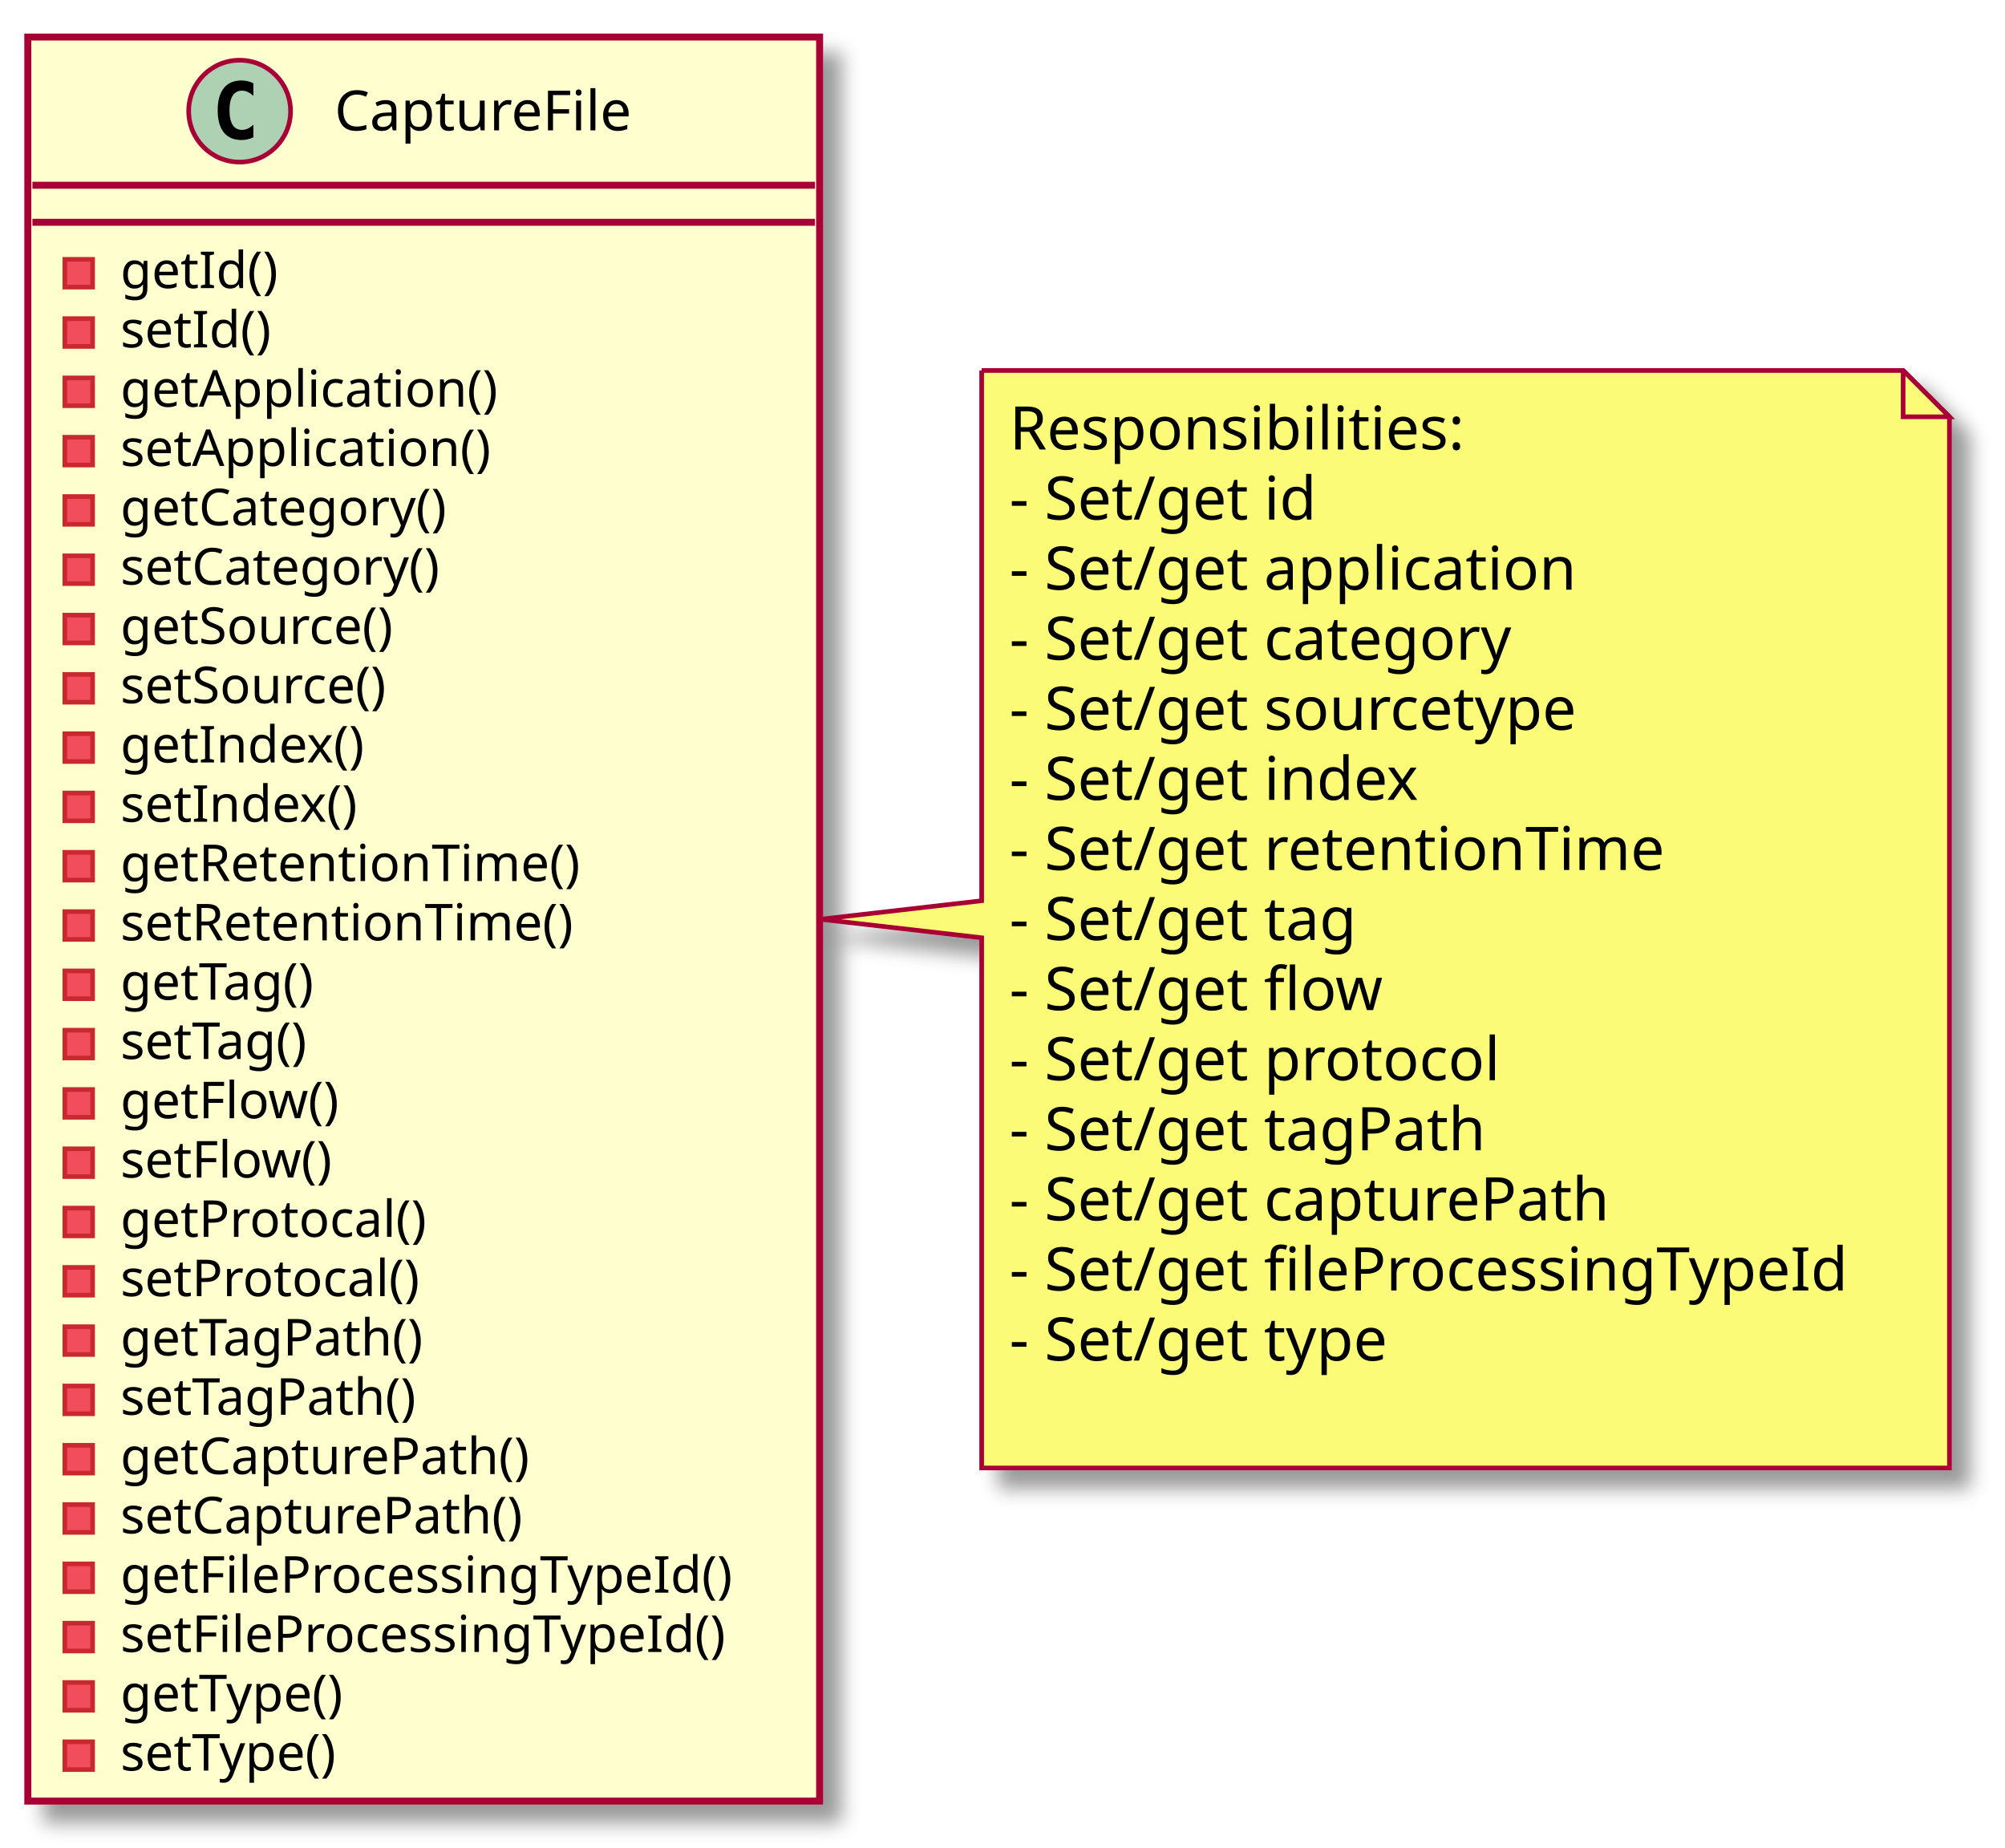
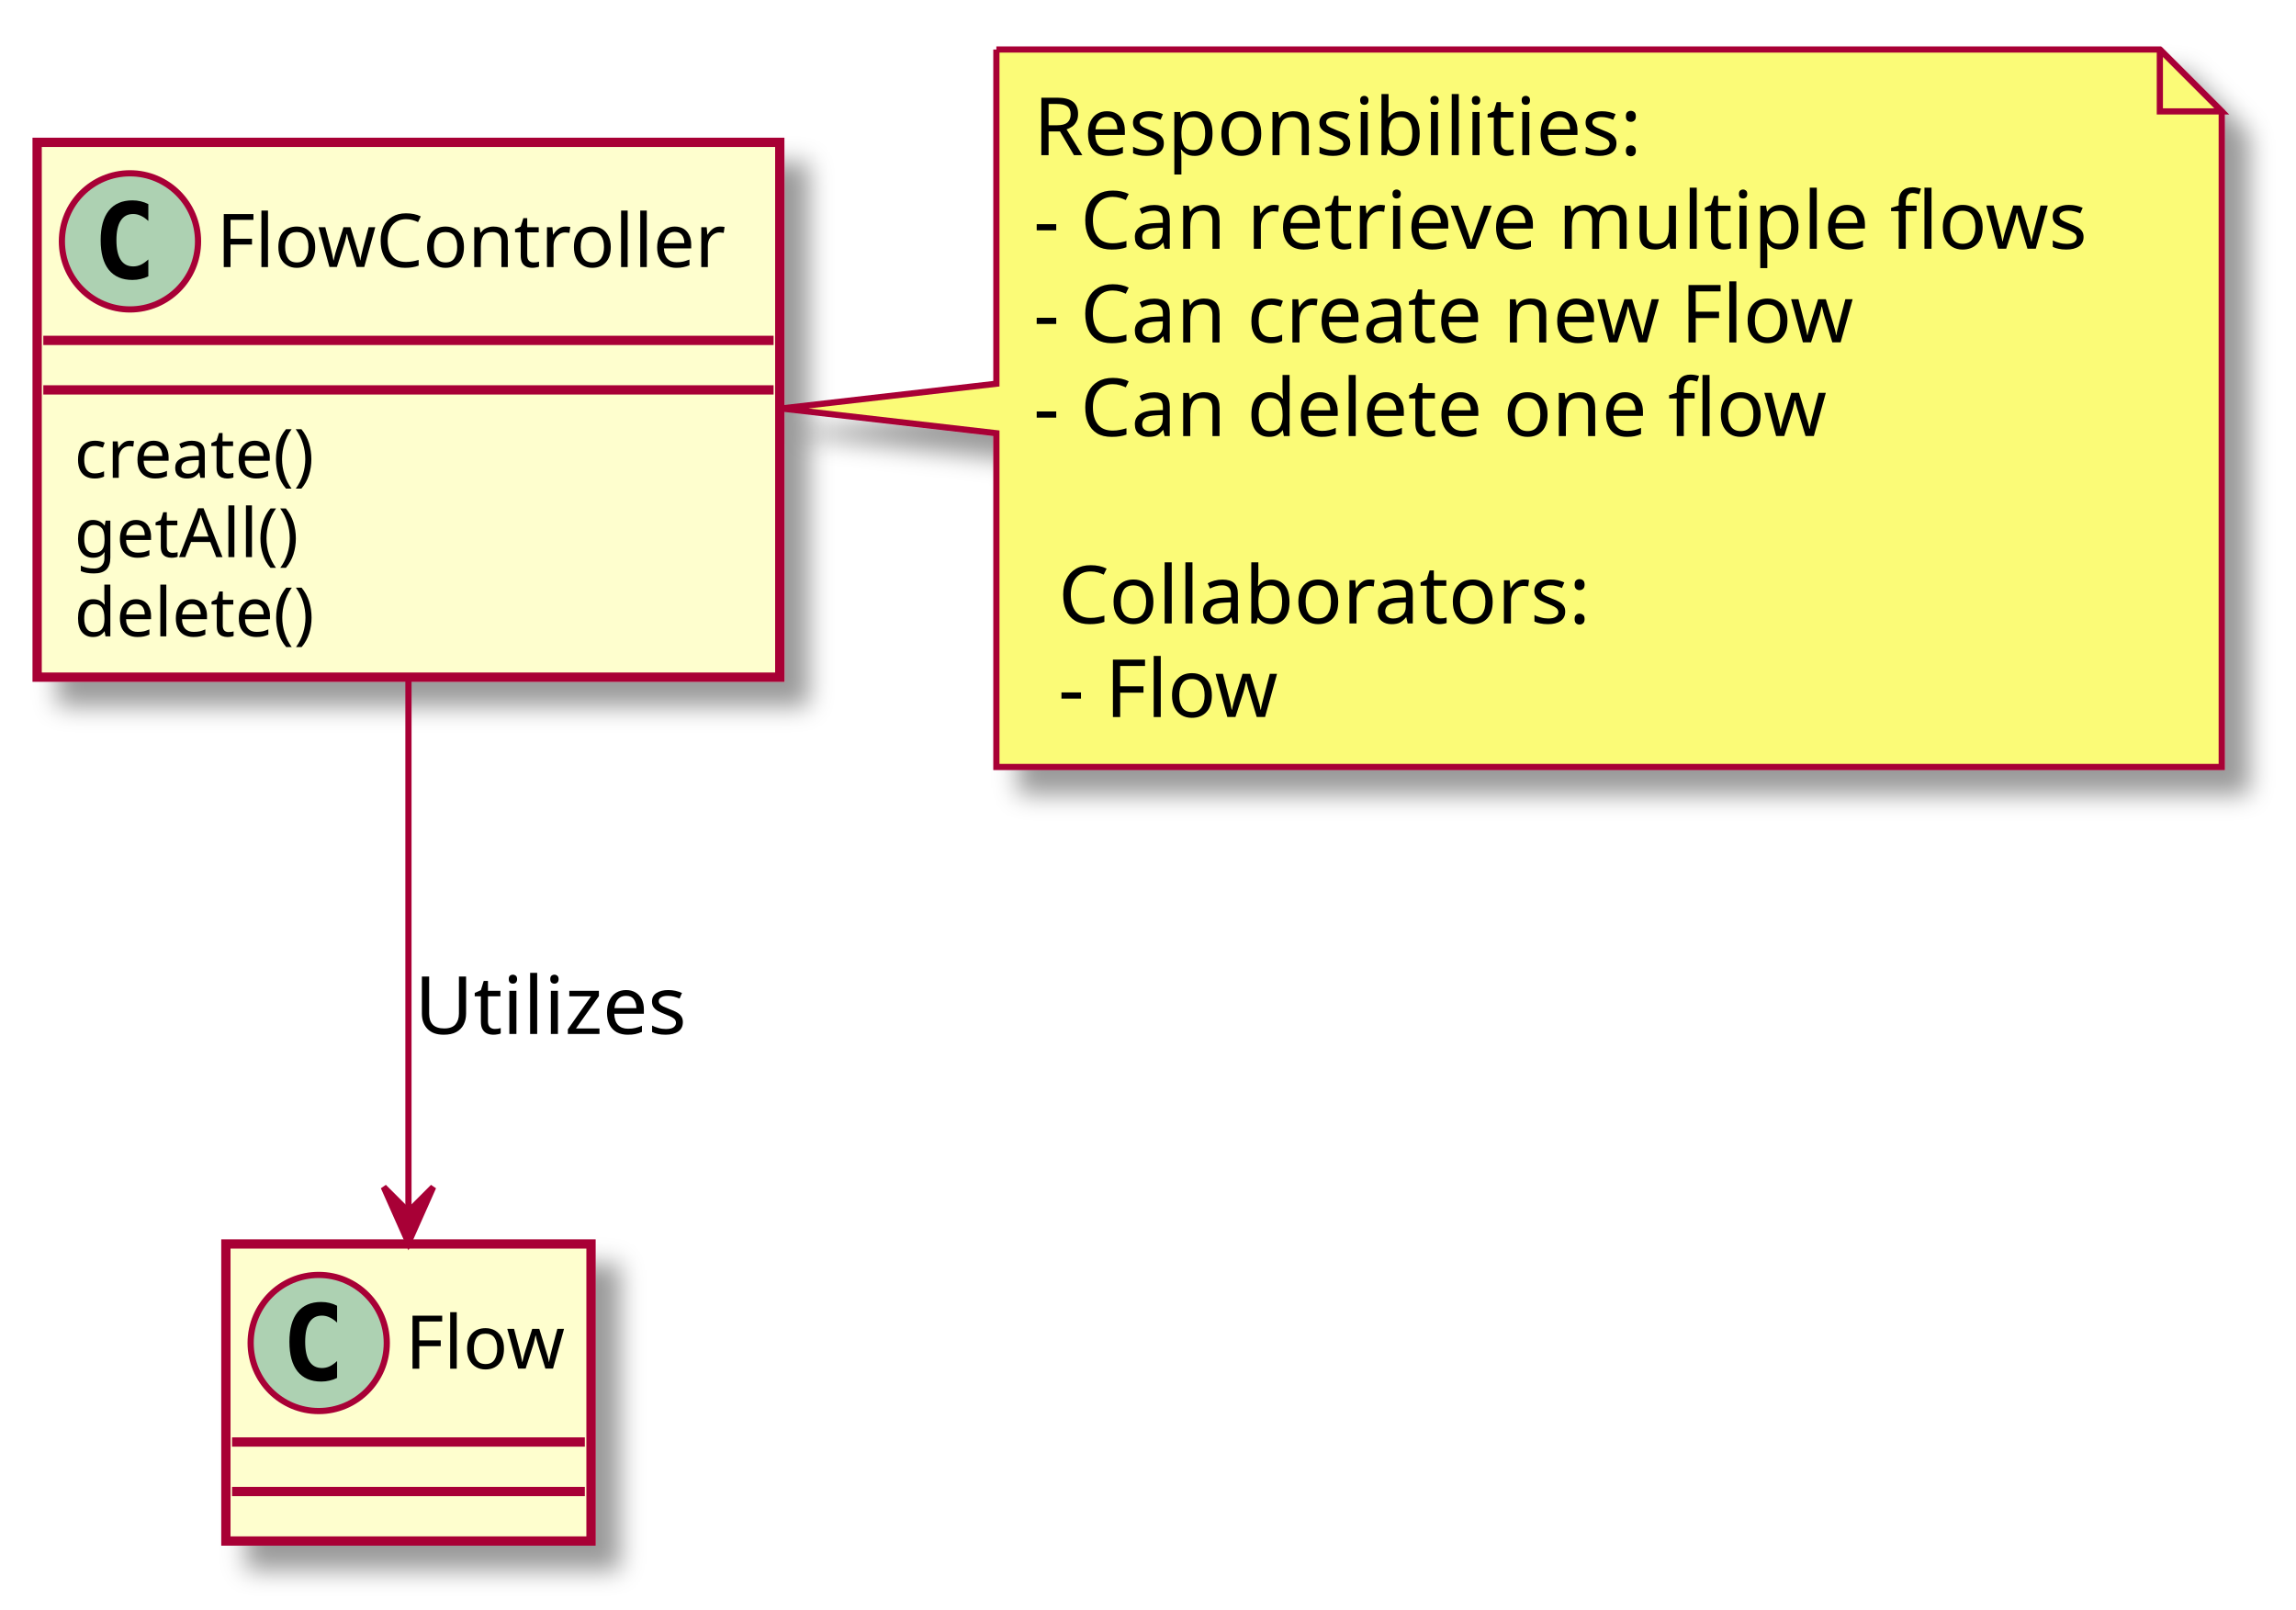
- <svg xmlns="http://www.w3.org/2000/svg" contentScriptType="application/ecmascript" contentStyleType="text/css" height="399px" preserveAspectRatio="none" style="width:433px;height:399px;" version="1.1" viewBox="0 0 433 399" width="433px" zoomAndPan="magnify">
+ <svg xmlns="http://www.w3.org/2000/svg" contentScriptType="application/ecmascript" contentStyleType="text/css" height="260px" preserveAspectRatio="none" style="width:371px;height:260px;" version="1.1" viewBox="0 0 371 260" width="371px" zoomAndPan="magnify">
  <defs>
-     <filter height="300%" id="fsdgejbjxerjw" width="300%" x="-1" y="-1">
+     <filter height="300%" id="fg3cownz3k2nr" width="300%" x="-1" y="-1">
      <feGaussianBlur result="blurOut" stdDeviation="2.0" />
      <feColorMatrix in="blurOut" result="blurOut2" type="matrix" values="0 0 0 0 0 0 0 0 0 0 0 0 0 0 0 0 0 0 .4 0" />
      <feOffset dx="4.0" dy="4.0" in="blurOut2" result="blurOut3" />
      <feBlend in="SourceGraphic" in2="blurOut3" mode="normal" />
    </filter>
  </defs>
  <g>
-     <rect fill="#FEFECE" filter="url(#fsdgejbjxerjw)" height="380.922" id="CaptureFile" style="stroke: #A80036; stroke-width: 1.5;" width="171" x="6" y="8" />
-     <ellipse cx="51.75" cy="24" fill="#ADD1B2" rx="11" ry="11" style="stroke: #A80036; stroke-width: 1.0;" />
-     <path d="M54.719,29.641 Q54.141,29.938 53.5,30.078 Q52.859,30.234 52.156,30.234 Q49.656,30.234 48.328,28.594 Q47.016,26.938 47.016,23.812 Q47.016,20.688 48.328,19.031 Q49.656,17.375 52.156,17.375 Q52.859,17.375 53.5,17.531 Q54.156,17.688 54.719,17.984 L54.719,20.703 Q54.094,20.125 53.5,19.859 Q52.906,19.578 52.281,19.578 Q50.938,19.578 50.25,20.656 Q49.562,21.719 49.562,23.812 Q49.562,25.906 50.25,26.984 Q50.938,28.047 52.281,28.047 Q52.906,28.047 53.5,27.781 Q54.094,27.5 54.719,26.922 L54.719,29.641 Z " />
-     <text fill="#000000" font-family="sans-serif" font-size="12" lengthAdjust="spacingAndGlyphs" textLength="71" x="72.25" y="28.154">CaptureFile</text>
-     <line style="stroke: #A80036; stroke-width: 1.5;" x1="7" x2="176" y1="40" y2="40" />
-     <line style="stroke: #A80036; stroke-width: 1.5;" x1="7" x2="176" y1="48" y2="48" />
-     <rect fill="#F24D5C" height="6" style="stroke: #C82930; stroke-width: 1.0;" width="6" x="14" y="56" />
-     <text fill="#000000" font-family="sans-serif" font-size="11" lengthAdjust="spacingAndGlyphs" textLength="36" x="26" y="62.21">getId()</text>
-     <rect fill="#F24D5C" height="6" style="stroke: #C82930; stroke-width: 1.0;" width="6" x="14" y="68.805" />
-     <text fill="#000000" font-family="sans-serif" font-size="11" lengthAdjust="spacingAndGlyphs" textLength="36" x="26" y="75.015">setId()</text>
-     <rect fill="#F24D5C" height="6" style="stroke: #C82930; stroke-width: 1.0;" width="6" x="14" y="81.609" />
-     <text fill="#000000" font-family="sans-serif" font-size="11" lengthAdjust="spacingAndGlyphs" textLength="87" x="26" y="87.82">getApplication()</text>
-     <rect fill="#F24D5C" height="6" style="stroke: #C82930; stroke-width: 1.0;" width="6" x="14" y="94.414" />
-     <text fill="#000000" font-family="sans-serif" font-size="11" lengthAdjust="spacingAndGlyphs" textLength="87" x="26" y="100.624">setApplication()</text>
-     <rect fill="#F24D5C" height="6" style="stroke: #C82930; stroke-width: 1.0;" width="6" x="14" y="107.219" />
-     <text fill="#000000" font-family="sans-serif" font-size="11" lengthAdjust="spacingAndGlyphs" textLength="77" x="26" y="113.429">getCategory()</text>
-     <rect fill="#F24D5C" height="6" style="stroke: #C82930; stroke-width: 1.0;" width="6" x="14" y="120.023" />
-     <text fill="#000000" font-family="sans-serif" font-size="11" lengthAdjust="spacingAndGlyphs" textLength="77" x="26" y="126.234">setCategory()</text>
-     <rect fill="#F24D5C" height="6" style="stroke: #C82930; stroke-width: 1.0;" width="6" x="14" y="132.828" />
-     <text fill="#000000" font-family="sans-serif" font-size="11" lengthAdjust="spacingAndGlyphs" textLength="66" x="26" y="139.039">getSource()</text>
-     <rect fill="#F24D5C" height="6" style="stroke: #C82930; stroke-width: 1.0;" width="6" x="14" y="145.633" />
-     <text fill="#000000" font-family="sans-serif" font-size="11" lengthAdjust="spacingAndGlyphs" textLength="66" x="26" y="151.843">setSource()</text>
-     <rect fill="#F24D5C" height="6" style="stroke: #C82930; stroke-width: 1.0;" width="6" x="14" y="158.438" />
-     <text fill="#000000" font-family="sans-serif" font-size="11" lengthAdjust="spacingAndGlyphs" textLength="56" x="26" y="164.648">getIndex()</text>
-     <rect fill="#F24D5C" height="6" style="stroke: #C82930; stroke-width: 1.0;" width="6" x="14" y="171.242" />
-     <text fill="#000000" font-family="sans-serif" font-size="11" lengthAdjust="spacingAndGlyphs" textLength="56" x="26" y="177.453">setIndex()</text>
-     <rect fill="#F24D5C" height="6" style="stroke: #C82930; stroke-width: 1.0;" width="6" x="14" y="184.047" />
-     <text fill="#000000" font-family="sans-serif" font-size="11" lengthAdjust="spacingAndGlyphs" textLength="107" x="26" y="190.257">getRetentionTime()</text>
-     <rect fill="#F24D5C" height="6" style="stroke: #C82930; stroke-width: 1.0;" width="6" x="14" y="196.852" />
-     <text fill="#000000" font-family="sans-serif" font-size="11" lengthAdjust="spacingAndGlyphs" textLength="107" x="26" y="203.062">setRetentionTime()</text>
-     <rect fill="#F24D5C" height="6" style="stroke: #C82930; stroke-width: 1.0;" width="6" x="14" y="209.656" />
-     <text fill="#000000" font-family="sans-serif" font-size="11" lengthAdjust="spacingAndGlyphs" textLength="47" x="26" y="215.867">getTag()</text>
-     <rect fill="#F24D5C" height="6" style="stroke: #C82930; stroke-width: 1.0;" width="6" x="14" y="222.461" />
-     <text fill="#000000" font-family="sans-serif" font-size="11" lengthAdjust="spacingAndGlyphs" textLength="47" x="26" y="228.671">setTag()</text>
-     <rect fill="#F24D5C" height="6" style="stroke: #C82930; stroke-width: 1.0;" width="6" x="14" y="235.266" />
-     <text fill="#000000" font-family="sans-serif" font-size="11" lengthAdjust="spacingAndGlyphs" textLength="51" x="26" y="241.476">getFlow()</text>
-     <rect fill="#F24D5C" height="6" style="stroke: #C82930; stroke-width: 1.0;" width="6" x="14" y="248.07" />
-     <text fill="#000000" font-family="sans-serif" font-size="11" lengthAdjust="spacingAndGlyphs" textLength="51" x="26" y="254.281">setFlow()</text>
-     <rect fill="#F24D5C" height="6" style="stroke: #C82930; stroke-width: 1.0;" width="6" x="14" y="260.875" />
-     <text fill="#000000" font-family="sans-serif" font-size="11" lengthAdjust="spacingAndGlyphs" textLength="72" x="26" y="267.085">getProtocal()</text>
-     <rect fill="#F24D5C" height="6" style="stroke: #C82930; stroke-width: 1.0;" width="6" x="14" y="273.68" />
-     <text fill="#000000" font-family="sans-serif" font-size="11" lengthAdjust="spacingAndGlyphs" textLength="72" x="26" y="279.89">setProtocal()</text>
-     <rect fill="#F24D5C" height="6" style="stroke: #C82930; stroke-width: 1.0;" width="6" x="14" y="286.484" />
-     <text fill="#000000" font-family="sans-serif" font-size="11" lengthAdjust="spacingAndGlyphs" textLength="72" x="26" y="292.695">getTagPath()</text>
-     <rect fill="#F24D5C" height="6" style="stroke: #C82930; stroke-width: 1.0;" width="6" x="14" y="299.289" />
-     <text fill="#000000" font-family="sans-serif" font-size="11" lengthAdjust="spacingAndGlyphs" textLength="72" x="26" y="305.5">setTagPath()</text>
-     <rect fill="#F24D5C" height="6" style="stroke: #C82930; stroke-width: 1.0;" width="6" x="14" y="312.094" />
-     <text fill="#000000" font-family="sans-serif" font-size="11" lengthAdjust="spacingAndGlyphs" textLength="96" x="26" y="318.304">getCapturePath()</text>
-     <rect fill="#F24D5C" height="6" style="stroke: #C82930; stroke-width: 1.0;" width="6" x="14" y="324.898" />
-     <text fill="#000000" font-family="sans-serif" font-size="11" lengthAdjust="spacingAndGlyphs" textLength="96" x="26" y="331.109">setCapturePath()</text>
-     <rect fill="#F24D5C" height="6" style="stroke: #C82930; stroke-width: 1.0;" width="6" x="14" y="337.703" />
-     <text fill="#000000" font-family="sans-serif" font-size="11" lengthAdjust="spacingAndGlyphs" textLength="145" x="26" y="343.914">getFileProcessingTypeId()</text>
-     <rect fill="#F24D5C" height="6" style="stroke: #C82930; stroke-width: 1.0;" width="6" x="14" y="350.508" />
-     <text fill="#000000" font-family="sans-serif" font-size="11" lengthAdjust="spacingAndGlyphs" textLength="145" x="26" y="356.718">setFileProcessingTypeId()</text>
-     <rect fill="#F24D5C" height="6" style="stroke: #C82930; stroke-width: 1.0;" width="6" x="14" y="363.312" />
-     <text fill="#000000" font-family="sans-serif" font-size="11" lengthAdjust="spacingAndGlyphs" textLength="53" x="26" y="369.523">getType()</text>
-     <rect fill="#F24D5C" height="6" style="stroke: #C82930; stroke-width: 1.0;" width="6" x="14" y="376.117" />
-     <text fill="#000000" font-family="sans-serif" font-size="11" lengthAdjust="spacingAndGlyphs" textLength="53" x="26" y="382.328">setType()</text>
-     <path d="M212,80 L212,194.5 L177.19,198.5 L212,202.5 L212,316.992 A0,0 0 0 0 212,316.992 L421,316.992 A0,0 0 0 0 421,316.992 L421,90 L411,80 L212,80 A0,0 0 0 0 212,80 " fill="#FBFB77" filter="url(#fsdgejbjxerjw)" style="stroke: #A80036; stroke-width: 1.0;" />
-     <path d="M411,80 L411,90 L421,90 L411,80 " fill="#FBFB77" style="stroke: #A80036; stroke-width: 1.0;" />
-     <text fill="#000000" font-family="sans-serif" font-size="13" lengthAdjust="spacingAndGlyphs" textLength="101" x="218" y="97.067">Responsibilities:</text>
-     <text fill="#000000" font-family="sans-serif" font-size="13" lengthAdjust="spacingAndGlyphs" textLength="71" x="218" y="112.2">- Set/get id</text>
-     <text fill="#000000" font-family="sans-serif" font-size="13" lengthAdjust="spacingAndGlyphs" textLength="129" x="218" y="127.332">- Set/get application</text>
-     <text fill="#000000" font-family="sans-serif" font-size="13" lengthAdjust="spacingAndGlyphs" textLength="116" x="218" y="142.465">- Set/get category</text>
-     <text fill="#000000" font-family="sans-serif" font-size="13" lengthAdjust="spacingAndGlyphs" textLength="131" x="218" y="157.598">- Set/get sourcetype</text>
-     <text fill="#000000" font-family="sans-serif" font-size="13" lengthAdjust="spacingAndGlyphs" textLength="94" x="218" y="172.731">- Set/get index</text>
-     <text fill="#000000" font-family="sans-serif" font-size="13" lengthAdjust="spacingAndGlyphs" textLength="149" x="218" y="187.864">- Set/get retentionTime</text>
-     <text fill="#000000" font-family="sans-serif" font-size="13" lengthAdjust="spacingAndGlyphs" textLength="81" x="218" y="202.997">- Set/get tag</text>
-     <text fill="#000000" font-family="sans-serif" font-size="13" lengthAdjust="spacingAndGlyphs" textLength="84" x="218" y="218.129">- Set/get flow</text>
-     <text fill="#000000" font-family="sans-serif" font-size="13" lengthAdjust="spacingAndGlyphs" textLength="112" x="218" y="233.262">- Set/get protocol</text>
-     <text fill="#000000" font-family="sans-serif" font-size="13" lengthAdjust="spacingAndGlyphs" textLength="110" x="218" y="248.395">- Set/get tagPath</text>
-     <text fill="#000000" font-family="sans-serif" font-size="13" lengthAdjust="spacingAndGlyphs" textLength="138" x="218" y="263.528">- Set/get capturePath</text>
-     <text fill="#000000" font-family="sans-serif" font-size="13" lengthAdjust="spacingAndGlyphs" textLength="188" x="218" y="278.661">- Set/get fileProcessingTypeId</text>
-     <text fill="#000000" font-family="sans-serif" font-size="13" lengthAdjust="spacingAndGlyphs" textLength="88" x="218" y="293.793">- Set/get type</text>
-     <text fill="#000000" font-family="sans-serif" font-size="13" lengthAdjust="spacingAndGlyphs" textLength="0" x="222" y="308.926" />
+     <rect fill="#FEFECE" filter="url(#fg3cownz3k2nr)" height="86.414" id="FlowController" style="stroke: #A80036; stroke-width: 1.5;" width="120" x="6" y="23" />
+     <ellipse cx="21" cy="39" fill="#ADD1B2" rx="11" ry="11" style="stroke: #A80036; stroke-width: 1.0;" />
+     <path d="M23.969,44.641 Q23.391,44.938 22.75,45.078 Q22.109,45.234 21.406,45.234 Q18.906,45.234 17.578,43.594 Q16.266,41.938 16.266,38.812 Q16.266,35.688 17.578,34.031 Q18.906,32.375 21.406,32.375 Q22.109,32.375 22.75,32.531 Q23.406,32.688 23.969,32.984 L23.969,35.703 Q23.344,35.125 22.75,34.859 Q22.156,34.578 21.531,34.578 Q20.188,34.578 19.5,35.656 Q18.812,36.719 18.812,38.812 Q18.812,40.906 19.5,41.984 Q20.188,43.047 21.531,43.047 Q22.156,43.047 22.75,42.781 Q23.344,42.5 23.969,41.922 L23.969,44.641 Z " />
+     <text fill="#000000" font-family="sans-serif" font-size="12" lengthAdjust="spacingAndGlyphs" textLength="88" x="35" y="43.154">FlowController</text>
+     <line style="stroke: #A80036; stroke-width: 1.5;" x1="7" x2="125" y1="55" y2="55" />
+     <line style="stroke: #A80036; stroke-width: 1.5;" x1="7" x2="125" y1="63" y2="63" />
+     <text fill="#000000" font-family="sans-serif" font-size="11" lengthAdjust="spacingAndGlyphs" textLength="44" x="12" y="77.21">create()</text>
+     <text fill="#000000" font-family="sans-serif" font-size="11" lengthAdjust="spacingAndGlyphs" textLength="39" x="12" y="90.015">getAll()</text>
+     <text fill="#000000" font-family="sans-serif" font-size="11" lengthAdjust="spacingAndGlyphs" textLength="43" x="12" y="102.82">delete()</text>
+     <rect fill="#FEFECE" filter="url(#fg3cownz3k2nr)" height="48" id="Flow" style="stroke: #A80036; stroke-width: 1.5;" width="59" x="36.5" y="201" />
+     <ellipse cx="51.5" cy="217" fill="#ADD1B2" rx="11" ry="11" style="stroke: #A80036; stroke-width: 1.0;" />
+     <path d="M54.469,222.641 Q53.891,222.938 53.25,223.078 Q52.609,223.234 51.906,223.234 Q49.406,223.234 48.078,221.594 Q46.766,219.938 46.766,216.812 Q46.766,213.688 48.078,212.031 Q49.406,210.375 51.906,210.375 Q52.609,210.375 53.25,210.531 Q53.906,210.688 54.469,210.984 L54.469,213.703 Q53.844,213.125 53.25,212.859 Q52.656,212.578 52.031,212.578 Q50.688,212.578 50,213.656 Q49.312,214.719 49.312,216.812 Q49.312,218.906 50,219.984 Q50.688,221.047 52.031,221.047 Q52.656,221.047 53.25,220.781 Q53.844,220.5 54.469,219.922 L54.469,222.641 Z " />
+     <text fill="#000000" font-family="sans-serif" font-size="12" lengthAdjust="spacingAndGlyphs" textLength="27" x="65.5" y="221.154">Flow</text>
+     <line style="stroke: #A80036; stroke-width: 1.5;" x1="37.5" x2="94.5" y1="233" y2="233" />
+     <line style="stroke: #A80036; stroke-width: 1.5;" x1="37.5" x2="94.5" y1="241" y2="241" />
+     <path d="M161,8 L161,62 L126.25,66 L161,70 L161,123.93 A0,0 0 0 0 161,123.93 L359,123.93 A0,0 0 0 0 359,123.93 L359,18 L349,8 L161,8 A0,0 0 0 0 161,8 " fill="#FBFB77" filter="url(#fg3cownz3k2nr)" style="stroke: #A80036; stroke-width: 1.0;" />
+     <path d="M349,8 L349,18 L359,18 L349,8 " fill="#FBFB77" style="stroke: #A80036; stroke-width: 1.0;" />
+     <text fill="#000000" font-family="sans-serif" font-size="13" lengthAdjust="spacingAndGlyphs" textLength="101" x="167" y="25.067">Responsibilities:</text>
+     <text fill="#000000" font-family="sans-serif" font-size="13" lengthAdjust="spacingAndGlyphs" textLength="177" x="167" y="40.2">- Can retrieve multiple flows</text>
+     <text fill="#000000" font-family="sans-serif" font-size="13" lengthAdjust="spacingAndGlyphs" textLength="139" x="167" y="55.333">- Can create new Flow</text>
+     <text fill="#000000" font-family="sans-serif" font-size="13" lengthAdjust="spacingAndGlyphs" textLength="134" x="167" y="70.465">- Can delete one flow</text>
+     <text fill="#000000" font-family="sans-serif" font-size="13" lengthAdjust="spacingAndGlyphs" textLength="0" x="171" y="85.598" />
+     <text fill="#000000" font-family="sans-serif" font-size="13" lengthAdjust="spacingAndGlyphs" textLength="89" x="171" y="100.731">Collaborators:</text>
+     <text fill="#000000" font-family="sans-serif" font-size="13" lengthAdjust="spacingAndGlyphs" textLength="36" x="171" y="115.864">- Flow</text>
+     <path d="M66,109.07 C66,136.43 66,171.38 66,195.51 " fill="none" id="FlowController-&gt;Flow" style="stroke: #A80036; stroke-width: 1.0;" />
+     <polygon fill="#A80036" points="66,200.8,70,191.8,66,195.8,62,191.8,66,200.8" style="stroke: #A80036; stroke-width: 1.0;" />
+     <text fill="#000000" font-family="sans-serif" font-size="13" lengthAdjust="spacingAndGlyphs" textLength="46" x="67" y="167.067">Utilizes</text>
  </g>
</svg>
